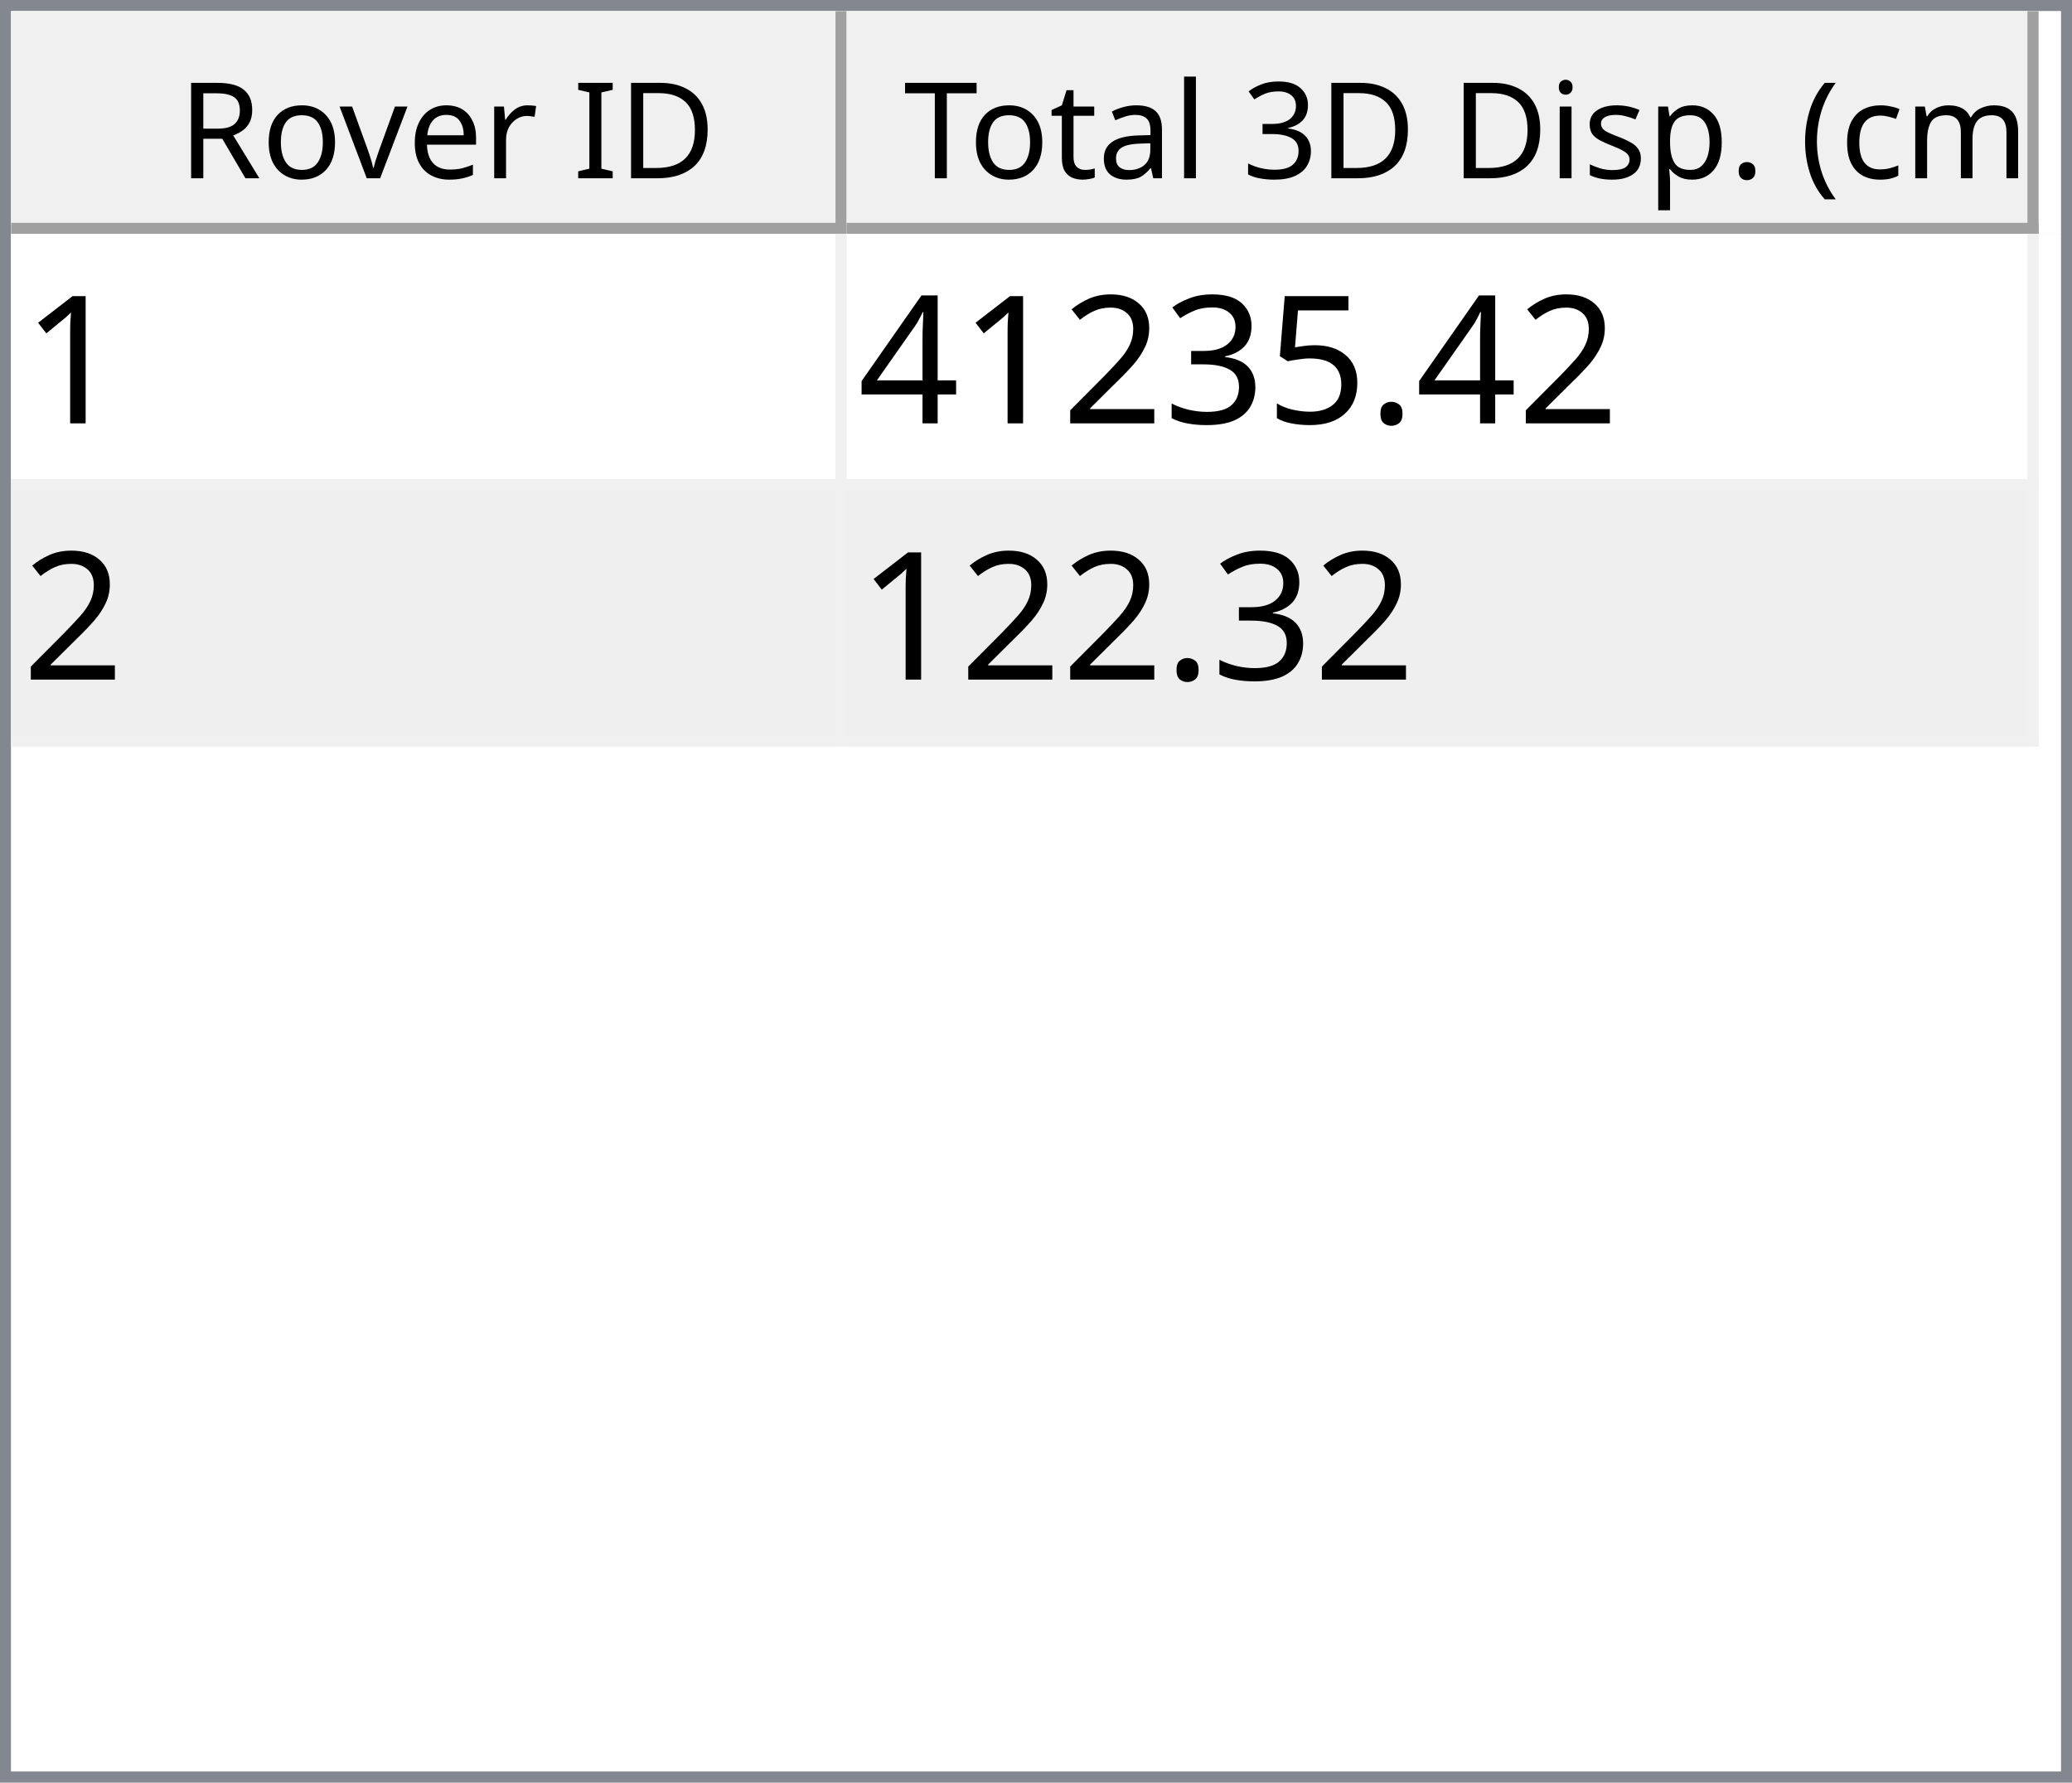
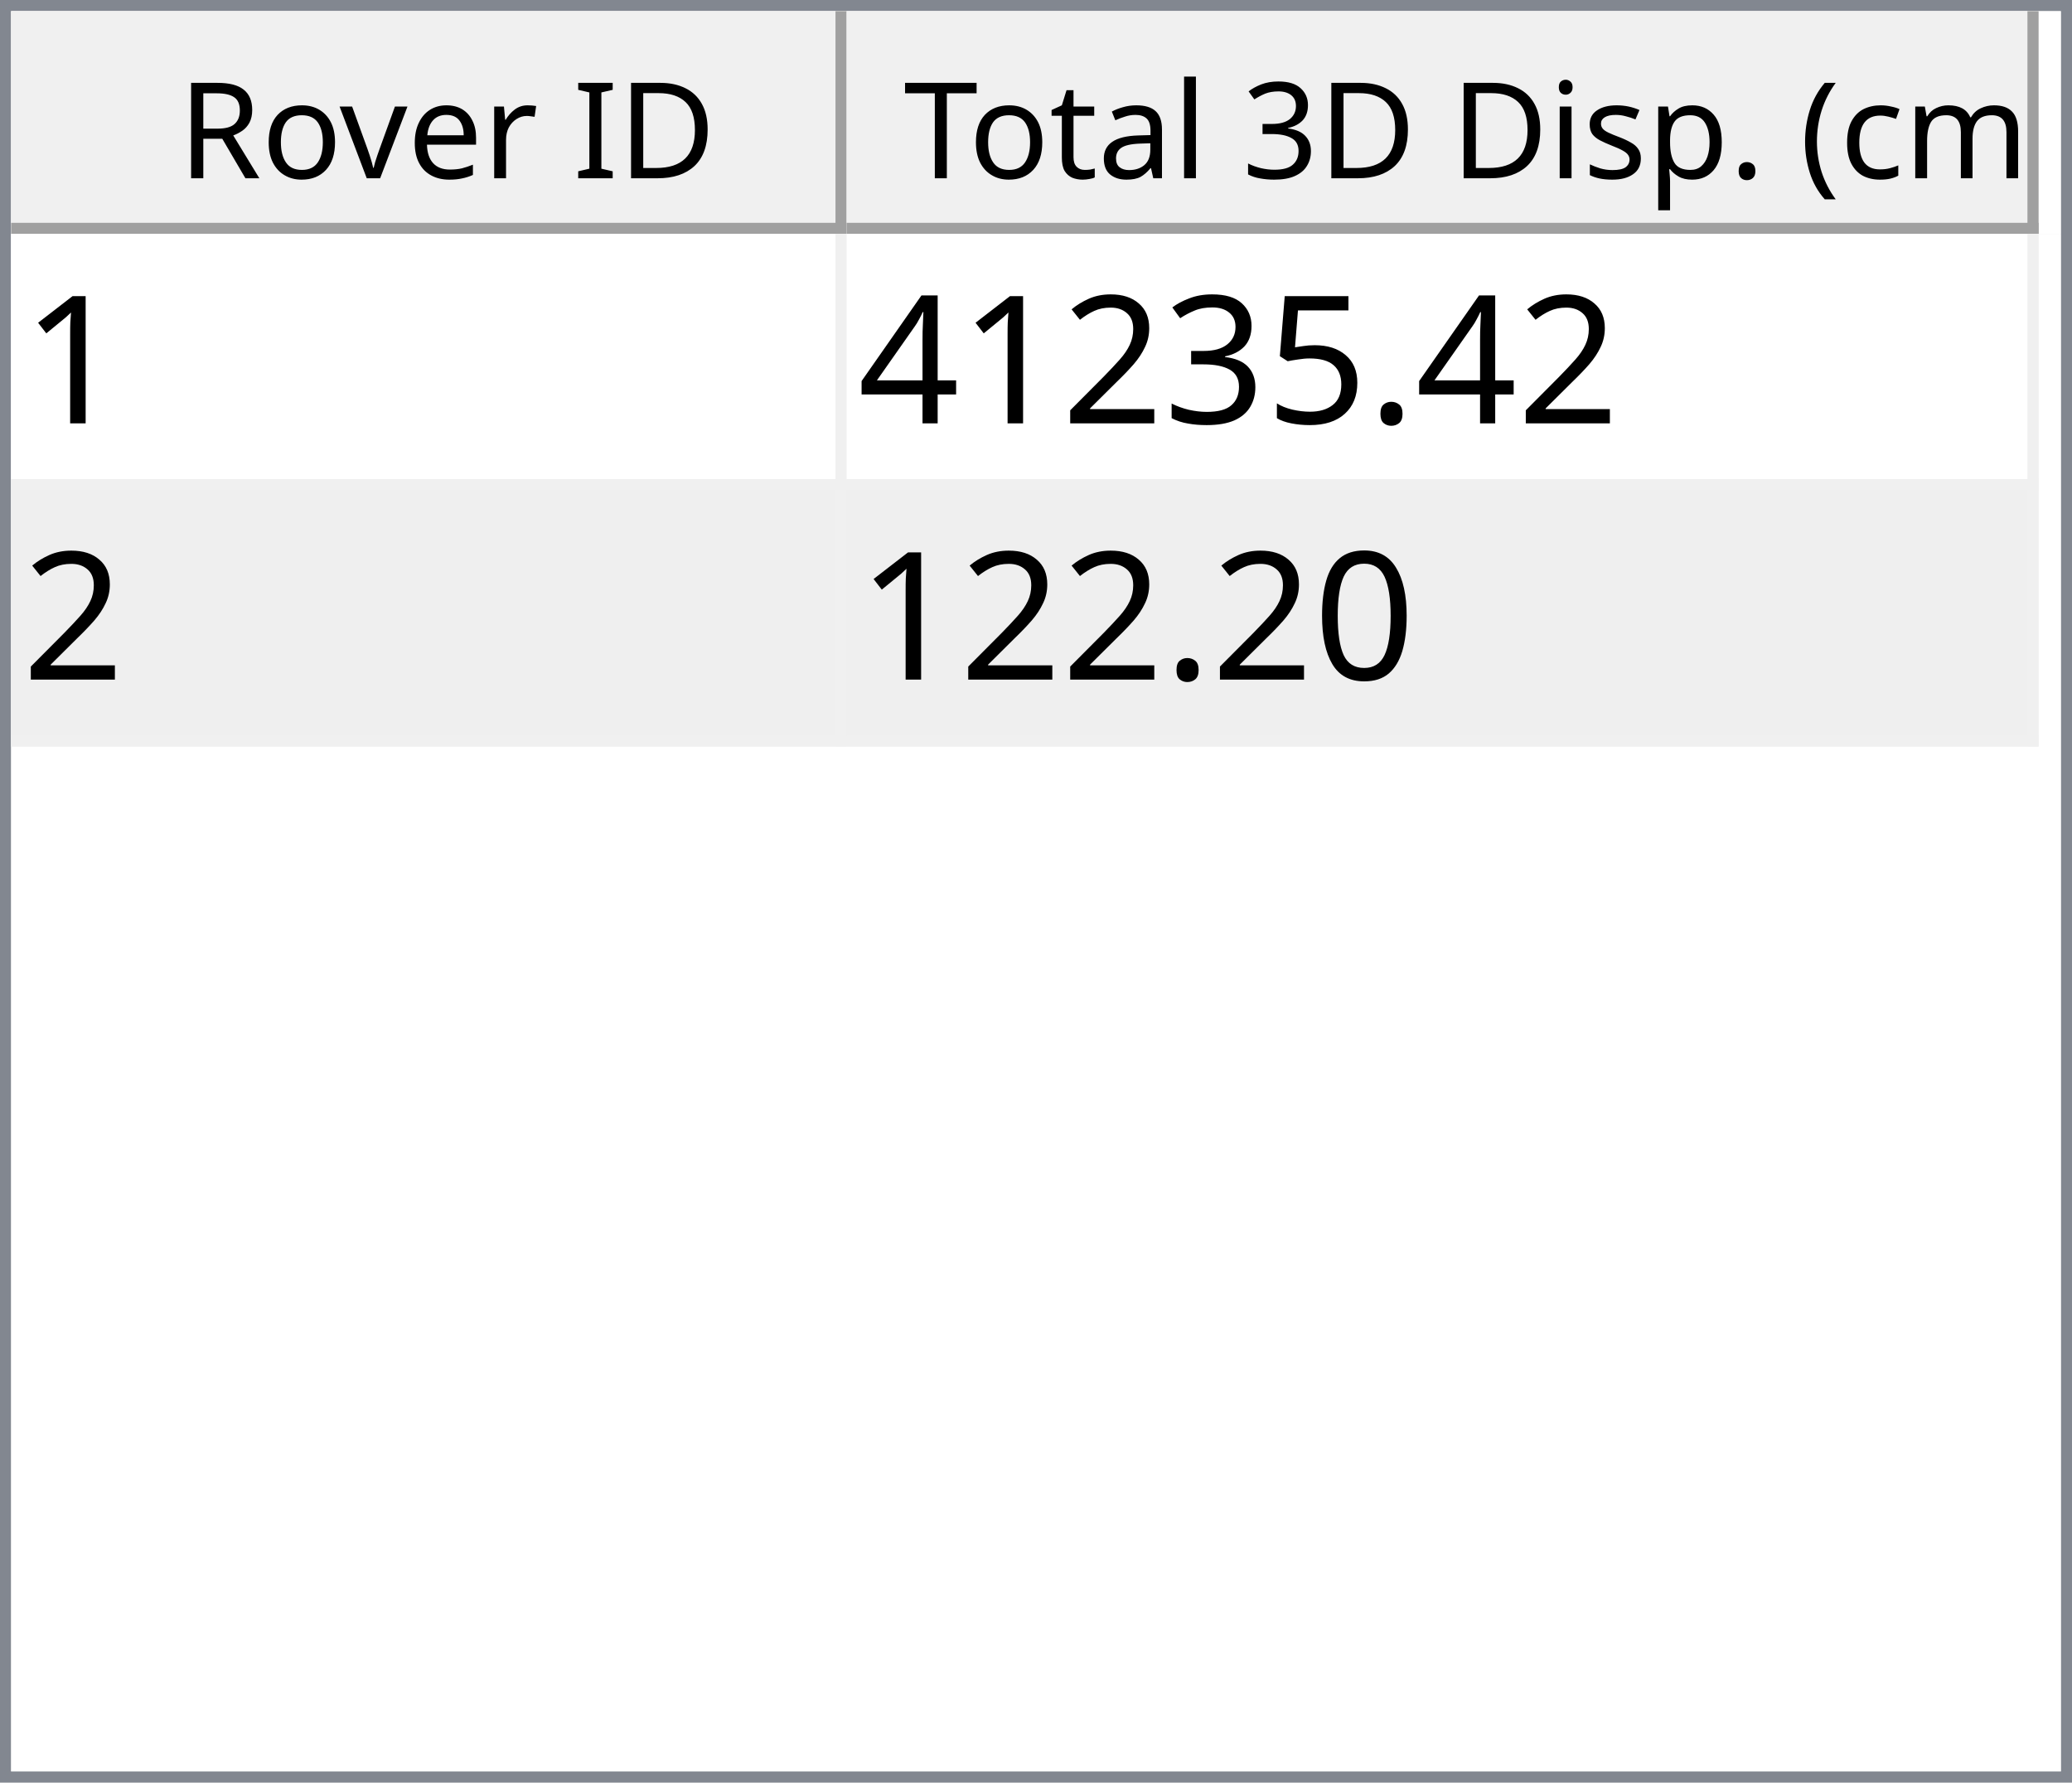
<svg xmlns="http://www.w3.org/2000/svg" style="fill-opacity:1; color-rendering:auto; color-interpolation:auto; text-rendering:auto; stroke:black; stroke-linecap:square; stroke-miterlimit:10; shape-rendering:auto; stroke-opacity:1; fill:black; stroke-dasharray:none; font-weight:normal; stroke-width:1; font-family:'Dialog'; font-style:normal; stroke-linejoin:miter; font-size:12px; stroke-dashoffset:0; image-rendering:auto;" width="186" height="160">
  <defs id="genericDefs" />
  <g>
    <defs id="defs1">
      <clipPath clipPathUnits="userSpaceOnUse" id="clipPath1">
        <path d="M0 0 L186 0 L186 160 L0 160 L0 0 Z" />
      </clipPath>
      <clipPath clipPathUnits="userSpaceOnUse" id="clipPath2">
        <path d="M0 0 L0 160 L186 160 L186 0 Z" />
      </clipPath>
      <clipPath clipPathUnits="userSpaceOnUse" id="clipPath3">
        <path d="M0 0 L0 20 L184 20 L184 0 Z" />
      </clipPath>
      <clipPath clipPathUnits="userSpaceOnUse" id="clipPath4">
        <path d="M0 0 L0 20 L75 20 L75 0 Z" />
      </clipPath>
      <clipPath clipPathUnits="userSpaceOnUse" id="clipPath5">
        <path d="M1 1 L1 19 L74 19 L74 1 Z" />
      </clipPath>
      <clipPath clipPathUnits="userSpaceOnUse" id="clipPath6">
        <path d="M0 0 L0 18 L73 18 L73 0 Z" />
      </clipPath>
      <clipPath clipPathUnits="userSpaceOnUse" id="clipPath7">
        <path d="M-0.5 -0.5 L-0.5 19.5 L74.5 19.5 L74.5 -0.5 Z" />
      </clipPath>
      <clipPath clipPathUnits="userSpaceOnUse" id="clipPath8">
        <path d="M0 0 L0 20 L107 20 L107 0 Z" />
      </clipPath>
      <clipPath clipPathUnits="userSpaceOnUse" id="clipPath9">
        <path d="M1 1 L1 19 L106 19 L106 1 Z" />
      </clipPath>
      <clipPath clipPathUnits="userSpaceOnUse" id="clipPath10">
        <path d="M0 0 L0 18 L105 18 L105 0 Z" />
      </clipPath>
      <clipPath clipPathUnits="userSpaceOnUse" id="clipPath11">
        <path d="M-0.5 -0.5 L-0.5 19.5 L106.5 19.5 L106.5 -0.5 Z" />
      </clipPath>
      <clipPath clipPathUnits="userSpaceOnUse" id="clipPath12">
        <path d="M0 0 L0 138 L184 138 L184 0 Z" />
      </clipPath>
      <clipPath clipPathUnits="userSpaceOnUse" id="clipPath13">
        <path d="M0 0 L0 46 L182 46 L182 0 Z" />
      </clipPath>
      <clipPath clipPathUnits="userSpaceOnUse" id="clipPath14">
        <path d="M-0.5 -0.5 L-0.5 45.5 L181.5 45.5 L181.5 -0.5 Z" />
      </clipPath>
      <clipPath clipPathUnits="userSpaceOnUse" id="clipPath15">
        <path d="M0 0 L0 22 L74 22 L74 0 Z" />
      </clipPath>
      <clipPath clipPathUnits="userSpaceOnUse" id="clipPath16">
        <path d="M0 0 L0 22 L106 22 L106 0 Z" />
      </clipPath>
      <font horiz-adv-x="64.551" id="font1">
        <font-face ascent="107.91" descent="25.098" units-per-em="100" style="font-style:normal; font-family:Segoe UI; font-weight:normal;" />
        <missing-glyph horiz-adv-x="64.551" d="M8.109 0 L8.109 68.266 L56.453 68.266 L56.453 0 L8.109 0 ZM15.328 7.234 L49.219 7.234 L49.219 61.031 L15.328 61.031 L15.328 7.234 Z" />
        <glyph unicode="D" horiz-adv-x="70.117" d="M9.188 0 L9.188 70.016 L28.516 70.016 Q65.531 70.016 65.531 35.891 Q65.531 19.672 55.25 9.836 Q44.969 0 27.734 0 L9.188 0 ZM17.391 62.594 L17.391 7.422 L27.828 7.422 Q41.609 7.422 49.273 14.797 Q56.938 22.172 56.938 35.688 Q56.938 62.594 28.328 62.594 L17.391 62.594 Z" />
        <glyph unicode="I" horiz-adv-x="26.611" d="M17.391 0 L9.188 0 L9.188 70.016 L17.391 70.016 L17.391 0 Z" />
        <glyph unicode=" " horiz-adv-x="27.393" d="" />
        <glyph unicode="r" horiz-adv-x="34.766" d="M34.188 41.891 Q32.078 43.5 28.125 43.5 Q23 43.5 19.555 38.672 Q16.109 33.844 16.109 25.484 L16.109 0 L8.109 0 L8.109 50 L16.109 50 L16.109 39.703 L16.312 39.703 Q18.016 44.969 21.531 47.922 Q25.047 50.875 29.391 50.875 Q32.516 50.875 34.188 50.203 L34.188 41.891 Z" />
        <glyph unicode="e" horiz-adv-x="52.295" d="M48.297 23 L12.984 23 Q13.188 14.656 17.484 10.109 Q21.781 5.562 29.297 5.562 Q37.75 5.562 44.828 11.141 L44.828 3.609 Q38.234 -1.172 27.391 -1.172 Q16.797 -1.172 10.742 5.641 Q4.688 12.453 4.688 24.812 Q4.688 36.469 11.305 43.82 Q17.922 51.172 27.734 51.172 Q37.547 51.172 42.922 44.828 Q48.297 38.484 48.297 27.203 L48.297 23 ZM40.094 29.781 Q40.047 36.719 36.75 40.578 Q33.453 44.438 27.594 44.438 Q21.922 44.438 17.969 40.383 Q14.016 36.328 13.094 29.781 L40.094 29.781 Z" />
        <glyph unicode="v" horiz-adv-x="47.9" d="M47.406 50 L27.484 0 L19.625 0 L0.688 50 L9.469 50 L22.172 13.672 Q23.578 9.672 23.922 6.688 L24.125 6.688 Q24.609 10.453 25.688 13.484 L38.969 50 L47.406 50 Z" />
        <glyph unicode="o" horiz-adv-x="58.594" d="M29 -1.172 Q17.922 -1.172 11.305 5.836 Q4.688 12.844 4.688 24.422 Q4.688 37.016 11.57 44.094 Q18.453 51.172 30.172 51.172 Q41.359 51.172 47.633 44.289 Q53.906 37.406 53.906 25.203 Q53.906 13.234 47.141 6.031 Q40.375 -1.172 29 -1.172 ZM29.594 44.438 Q21.875 44.438 17.383 39.188 Q12.891 33.938 12.891 24.703 Q12.891 15.828 17.43 10.695 Q21.969 5.562 29.594 5.562 Q37.359 5.562 41.531 10.594 Q45.703 15.625 45.703 24.906 Q45.703 34.281 41.531 39.359 Q37.359 44.438 29.594 44.438 Z" />
        <glyph unicode="R" horiz-adv-x="59.814" d="M59.375 0 L49.609 0 L37.891 19.625 Q36.281 22.359 34.766 24.289 Q33.25 26.219 31.664 27.438 Q30.078 28.656 28.25 29.219 Q26.422 29.781 24.125 29.781 L17.391 29.781 L17.391 0 L9.188 0 L9.188 70.016 L30.078 70.016 Q34.672 70.016 38.555 68.867 Q42.438 67.719 45.289 65.375 Q48.141 63.031 49.758 59.547 Q51.375 56.062 51.375 51.375 Q51.375 47.703 50.273 44.656 Q49.172 41.609 47.148 39.211 Q45.125 36.812 42.266 35.133 Q39.406 33.453 35.844 32.516 L35.844 32.328 Q37.594 31.547 38.891 30.547 Q40.188 29.547 41.359 28.18 Q42.531 26.812 43.68 25.078 Q44.828 23.344 46.234 21.047 L59.375 0 ZM17.391 62.594 L17.391 37.203 L28.516 37.203 Q31.594 37.203 34.203 38.133 Q36.812 39.062 38.719 40.797 Q40.625 42.531 41.703 45.047 Q42.781 47.562 42.781 50.688 Q42.781 56.297 39.141 59.445 Q35.5 62.594 28.609 62.594 L17.391 62.594 Z" />
        <glyph unicode=")" horiz-adv-x="30.176" d="M8.297 -15.922 L1.172 -15.922 Q16.406 2.344 16.406 26.812 Q16.406 51.469 1.078 70.016 L8.297 70.016 Q23.531 52.156 23.531 26.703 Q23.531 1.375 8.297 -15.922 Z" />
        <glyph unicode="m" horiz-adv-x="86.133" d="M79.109 0 L71.094 0 L71.094 28.719 Q71.094 37.016 68.531 40.727 Q65.969 44.438 59.906 44.438 Q54.781 44.438 51.195 39.75 Q47.609 35.062 47.609 28.516 L47.609 0 L39.594 0 L39.594 29.688 Q39.594 44.438 28.219 44.438 Q22.953 44.438 19.531 40.016 Q16.109 35.594 16.109 28.516 L16.109 0 L8.109 0 L8.109 50 L16.109 50 L16.109 42.094 L16.312 42.094 Q21.625 51.172 31.844 51.172 Q36.969 51.172 40.773 48.312 Q44.578 45.453 46 40.828 Q51.562 51.172 62.594 51.172 Q79.109 51.172 79.109 30.812 L79.109 0 Z" />
        <glyph unicode="c" horiz-adv-x="46.191" d="M42.188 2.297 Q36.422 -1.172 28.516 -1.172 Q17.828 -1.172 11.258 5.789 Q4.688 12.75 4.688 23.828 Q4.688 36.188 11.766 43.68 Q18.844 51.172 30.672 51.172 Q37.25 51.172 42.281 48.734 L42.281 40.531 Q36.719 44.438 30.375 44.438 Q22.703 44.438 17.797 38.945 Q12.891 33.453 12.891 24.516 Q12.891 15.719 17.508 10.641 Q22.125 5.562 29.891 5.562 Q36.422 5.562 42.188 9.906 L42.188 2.297 Z" />
        <glyph unicode="(" horiz-adv-x="30.176" d="M29.109 -15.922 L21.969 -15.922 Q6.844 1.375 6.844 26.703 Q6.844 52.156 21.969 70.016 L29.203 70.016 Q13.875 51.469 13.875 26.812 Q13.875 2.344 29.109 -15.922 Z" />
        <glyph unicode="." horiz-adv-x="21.68" d="M10.891 -1.078 Q8.641 -1.078 7.055 0.539 Q5.469 2.156 5.469 4.391 Q5.469 6.641 7.055 8.273 Q8.641 9.906 10.891 9.906 Q13.188 9.906 14.797 8.273 Q16.406 6.641 16.406 4.391 Q16.406 2.156 14.797 0.539 Q13.188 -1.078 10.891 -1.078 Z" />
        <glyph unicode="p" horiz-adv-x="58.789" d="M16.312 7.234 L16.109 7.234 L16.109 -23 L8.109 -23 L8.109 50 L16.109 50 L16.109 41.219 L16.312 41.219 Q22.219 51.172 33.594 51.172 Q43.266 51.172 48.688 44.461 Q54.109 37.75 54.109 26.469 Q54.109 13.922 48 6.375 Q41.891 -1.172 31.297 -1.172 Q21.578 -1.172 16.312 7.234 ZM16.109 27.391 L16.109 20.406 Q16.109 14.203 20.141 9.883 Q24.172 5.562 30.375 5.562 Q37.641 5.562 41.773 11.133 Q45.906 16.703 45.906 26.609 Q45.906 34.969 42.047 39.703 Q38.188 44.438 31.594 44.438 Q24.609 44.438 20.359 39.578 Q16.109 34.719 16.109 27.391 Z" />
        <glyph unicode="s" horiz-adv-x="42.432" d="M5.078 1.812 L5.078 10.406 Q11.625 5.562 19.484 5.562 Q30.031 5.562 30.031 12.594 Q30.031 14.594 29.125 15.992 Q28.219 17.391 26.68 18.461 Q25.141 19.531 23.07 20.383 Q21 21.234 18.609 22.172 Q15.281 23.484 12.766 24.828 Q10.25 26.172 8.57 27.859 Q6.891 29.547 6.031 31.695 Q5.172 33.844 5.172 36.719 Q5.172 40.234 6.789 42.945 Q8.406 45.656 11.086 47.484 Q13.766 49.312 17.211 50.242 Q20.656 51.172 24.312 51.172 Q30.812 51.172 35.938 48.922 L35.938 40.828 Q30.422 44.438 23.25 44.438 Q21 44.438 19.195 43.922 Q17.391 43.406 16.094 42.477 Q14.797 41.547 14.086 40.258 Q13.375 38.969 13.375 37.406 Q13.375 35.453 14.086 34.133 Q14.797 32.812 16.164 31.789 Q17.531 30.766 19.484 29.938 Q21.438 29.109 23.922 28.125 Q27.25 26.859 29.883 25.516 Q32.516 24.172 34.375 22.484 Q36.234 20.797 37.234 18.602 Q38.234 16.406 38.234 13.375 Q38.234 9.672 36.602 6.938 Q34.969 4.203 32.234 2.398 Q29.5 0.594 25.93 -0.289 Q22.359 -1.172 18.453 -1.172 Q10.75 -1.172 5.078 1.812 Z" />
        <glyph unicode="i" horiz-adv-x="24.219" d="M12.203 62.703 Q10.062 62.703 8.547 64.164 Q7.031 65.625 7.031 67.875 Q7.031 70.125 8.547 71.609 Q10.062 73.094 12.203 73.094 Q14.406 73.094 15.945 71.609 Q17.484 70.125 17.484 67.875 Q17.484 65.719 15.945 64.211 Q14.406 62.703 12.203 62.703 ZM16.109 0 L8.109 0 L8.109 50 L16.109 50 L16.109 0 Z" />
        <glyph unicode="3" horiz-adv-x="53.906" d="M46.531 19.828 Q46.531 15.094 44.75 11.211 Q42.969 7.328 39.719 4.57 Q36.469 1.812 31.93 0.297 Q27.391 -1.219 21.922 -1.219 Q11.922 -1.219 6 2.594 L6 11.188 Q13.094 5.609 22.219 5.609 Q25.875 5.609 28.828 6.539 Q31.781 7.469 33.906 9.227 Q36.031 10.984 37.18 13.477 Q38.328 15.969 38.328 19.094 Q38.328 32.812 18.797 32.812 L12.984 32.812 L12.984 39.594 L18.5 39.594 Q35.797 39.594 35.797 52.484 Q35.797 64.406 22.609 64.406 Q15.188 64.406 8.688 59.422 L8.688 67.188 Q15.375 71.188 24.609 71.188 Q29 71.188 32.57 69.969 Q36.141 68.75 38.68 66.555 Q41.219 64.359 42.609 61.281 Q44 58.203 44 54.5 Q44 40.672 30.031 36.719 L30.031 36.531 Q33.594 36.141 36.625 34.797 Q39.656 33.453 41.852 31.305 Q44.047 29.156 45.289 26.25 Q46.531 23.344 46.531 19.828 Z" />
        <glyph unicode="l" horiz-adv-x="24.219" d="M16.109 0 L8.109 0 L8.109 74.031 L16.109 74.031 L16.109 0 Z" />
        <glyph unicode="a" horiz-adv-x="50.879" d="M43.891 0 L35.891 0 L35.891 7.812 L35.688 7.812 Q30.469 -1.172 20.312 -1.172 Q12.844 -1.172 8.617 2.781 Q4.391 6.734 4.391 13.281 Q4.391 27.297 20.906 29.594 L35.891 31.688 Q35.891 44.438 25.594 44.438 Q16.547 44.438 9.281 38.281 L9.281 46.484 Q16.656 51.172 26.266 51.172 Q43.891 51.172 43.891 32.516 L43.891 0 ZM35.891 25.297 L23.828 23.641 Q18.266 22.859 15.43 20.875 Q12.594 18.891 12.594 13.875 Q12.594 10.203 15.211 7.883 Q17.828 5.562 22.172 5.562 Q28.125 5.562 32.008 9.742 Q35.891 13.922 35.891 20.312 L35.891 25.297 Z" />
        <glyph unicode="t" horiz-adv-x="33.887" d="M31.297 0.484 Q28.469 -1.078 23.828 -1.078 Q10.688 -1.078 10.688 13.578 L10.688 43.172 L2.094 43.172 L2.094 50 L10.688 50 L10.688 62.203 L18.703 64.797 L18.703 50 L31.297 50 L31.297 43.172 L18.703 43.172 L18.703 14.984 Q18.703 9.969 20.414 7.82 Q22.125 5.672 26.078 5.672 Q29.109 5.672 31.297 7.328 L31.297 0.484 Z" />
        <glyph unicode="T" horiz-adv-x="52.393" d="M50.594 62.594 L30.375 62.594 L30.375 0 L22.172 0 L22.172 62.594 L2 62.594 L2 70.016 L50.594 70.016 L50.594 62.594 Z" />
      </font>
      <font horiz-adv-x="75.0" id="font2">
        <font-face ascent="100.537" descent="21.973" units-per-em="100" style="font-style:normal; font-family:sans-serif; font-weight:normal;" />
        <missing-glyph horiz-adv-x="75.0" d="M12.5 0 L12.5 62.5 L62.5 62.5 L62.5 0 L12.5 0 ZM14.062 1.562 L60.938 1.562 L60.938 60.938 L14.062 60.938 L14.062 1.562 Z" />
        <glyph unicode="1" horiz-adv-x="55.615" d="M37.25 0 L28.469 0 L28.469 56 Q25.297 52.984 20.141 49.953 Q14.984 46.922 10.891 45.406 L10.891 53.906 Q18.266 57.375 23.781 62.305 Q29.297 67.234 31.594 71.875 L37.25 71.875 L37.25 0 Z" />
        <glyph unicode="." horiz-adv-x="27.783" d="M9.078 0 L9.078 10.016 L19.094 10.016 L19.094 0 L9.078 0 Z" />
        <glyph unicode="5" horiz-adv-x="55.615" d="M4.156 18.75 L13.375 19.531 Q14.406 12.797 18.141 9.398 Q21.875 6 27.156 6 Q33.5 6 37.891 10.789 Q42.281 15.578 42.281 23.484 Q42.281 31 38.062 35.352 Q33.844 39.703 27 39.703 Q22.75 39.703 19.336 37.773 Q15.922 35.844 13.969 32.766 L5.719 33.844 L12.641 70.609 L48.25 70.609 L48.25 62.203 L19.672 62.203 L15.828 42.969 Q22.266 47.469 29.344 47.469 Q38.719 47.469 45.164 40.969 Q51.609 34.469 51.609 24.266 Q51.609 14.547 45.953 7.469 Q39.062 -1.219 27.156 -1.219 Q17.391 -1.219 11.211 4.25 Q5.031 9.719 4.156 18.75 Z" />
        <glyph unicode="3" horiz-adv-x="55.615" d="M4.203 18.891 L12.984 20.062 Q14.5 12.594 18.141 9.297 Q21.781 6 27 6 Q33.203 6 37.477 10.297 Q41.75 14.594 41.75 20.953 Q41.75 27 37.797 30.93 Q33.844 34.859 27.734 34.859 Q25.25 34.859 21.531 33.891 L22.516 41.609 Q23.391 41.5 23.922 41.5 Q29.547 41.5 34.039 44.43 Q38.531 47.359 38.531 53.469 Q38.531 58.297 35.258 61.477 Q31.984 64.656 26.812 64.656 Q21.688 64.656 18.266 61.43 Q14.844 58.203 13.875 51.766 L5.078 53.328 Q6.688 62.156 12.398 67.016 Q18.109 71.875 26.609 71.875 Q32.469 71.875 37.398 69.359 Q42.328 66.844 44.945 62.5 Q47.562 58.156 47.562 53.266 Q47.562 48.641 45.07 44.828 Q42.578 41.016 37.703 38.766 Q44.047 37.312 47.562 32.695 Q51.078 28.078 51.078 21.141 Q51.078 11.766 44.242 5.25 Q37.406 -1.266 26.953 -1.266 Q17.531 -1.266 11.305 4.352 Q5.078 9.969 4.203 18.891 Z" />
        <glyph unicode="2" horiz-adv-x="55.615" d="M50.344 8.453 L50.344 0 L3.031 0 Q2.938 3.172 4.047 6.109 Q5.859 10.938 9.836 15.625 Q13.812 20.312 21.344 26.469 Q33.016 36.031 37.117 41.625 Q41.219 47.219 41.219 52.203 Q41.219 57.422 37.477 61.008 Q33.734 64.594 27.734 64.594 Q21.391 64.594 17.578 60.789 Q13.766 56.984 13.719 50.25 L4.688 51.172 Q5.609 61.281 11.664 66.578 Q17.719 71.875 27.938 71.875 Q38.234 71.875 44.242 66.164 Q50.25 60.453 50.25 52 Q50.25 47.703 48.492 43.555 Q46.734 39.406 42.656 34.812 Q38.578 30.219 29.109 22.219 Q21.188 15.578 18.945 13.211 Q16.703 10.844 15.234 8.453 L50.344 8.453 Z" />
        <glyph unicode="4" horiz-adv-x="55.615" d="M32.328 0 L32.328 17.141 L1.266 17.141 L1.266 25.203 L33.938 71.578 L41.109 71.578 L41.109 25.203 L50.781 25.203 L50.781 17.141 L41.109 17.141 L41.109 0 L32.328 0 ZM32.328 25.203 L32.328 57.469 L9.906 25.203 L32.328 25.203 Z" />
+         <glyph unicode="0" horiz-adv-x="55.615" d="M4.156 35.297 Q4.156 48 6.766 55.742 Q9.375 63.484 14.523 67.68 Q19.672 71.875 27.484 71.875 Q33.25 71.875 37.594 69.555 Q41.938 67.234 44.773 62.867 Q47.609 58.5 49.219 52.227 Q50.828 45.953 50.828 35.297 Q50.828 22.703 48.242 14.969 Q45.656 7.234 40.508 3.008 Q35.359 -1.219 27.484 -1.219 Q17.141 -1.219 11.234 6.203 Q4.156 15.141 4.156 35.297 ZM13.188 35.297 Q13.188 17.672 17.312 11.836 Q21.438 6 27.484 6 Q33.547 6 37.672 11.859 Q41.797 17.719 41.797 35.297 Q41.797 52.984 37.672 58.789 Q33.547 64.594 27.391 64.594 Q21.344 64.594 17.719 59.469 Q13.188 52.938 13.188 35.297 Z" />
      </font>
    </defs>
    <g style="fill:white; stroke:white;">
      <rect x="0" y="0" width="186" style="clip-path:url(#clipPath1); stroke:none;" height="160" />
    </g>
    <g style="fill:white; text-rendering:optimizeSpeed; color-rendering:optimizeSpeed; image-rendering:optimizeSpeed; shape-rendering:crispEdges; stroke:white; color-interpolation:sRGB;">
      <rect x="0" width="186" height="160" y="0" style="stroke:none;" />
      <path style="stroke:none;" d="M0 160 L186 160 L186 0 L0 0 Z" />
    </g>
    <g style="fill:rgb(240,240,240); font-family:'Segoe UI'; stroke:rgb(240,240,240);">
      <rect x="0" y="0" width="186" style="clip-path:url(#clipPath2); stroke:none;" height="160" />
    </g>
    <g style="fill:rgb(130,135,144); font-family:'Segoe UI'; stroke:rgb(130,135,144);">
      <path d="M0 0 L186 0 L186 160 L0 160 L0 0 ZM1 1 L185 1 L185 159 L1 159 L1 1 Z" style="fill-rule:evenodd; clip-path:url(#clipPath2); stroke:none;" />
    </g>
    <g style="fill:white; font-family:'Segoe UI'; stroke:white;" transform="translate(1,1)">
      <rect x="0" y="0" width="184" style="clip-path:url(#clipPath3); stroke:none;" height="20" />
    </g>
    <g style="fill:rgb(240,240,240); font-family:'Segoe UI'; stroke:rgb(240,240,240);" transform="translate(1,1)">
      <rect x="0" y="0" width="75" style="clip-path:url(#clipPath4); stroke:none;" height="20" />
    </g>
    <g style="font-family:'Segoe UI';" transform="translate(2,2)">
      <text x="14" xml:space="preserve" y="14" style="clip-path:url(#clipPath6); stroke:none;">Rover ID</text>
    </g>
    <g style="fill:rgb(160,160,160); font-family:'Segoe UI'; stroke:rgb(160,160,160); stroke-linejoin:bevel;" transform="translate(1.5,1.5)">
      <line x1="74" x2="74" y1="0" style="fill:none; clip-path:url(#clipPath7);" y2="19" />
    </g>
    <g style="fill:rgb(160,160,160); font-family:'Segoe UI'; stroke:rgb(160,160,160); stroke-linejoin:bevel;" transform="matrix(1,0,0,1,1,1) translate(0.5,0.5)">
      <line x1="0" x2="74" y1="19" style="fill:none; clip-path:url(#clipPath7);" y2="19" />
    </g>
    <g style="fill:rgb(240,240,240); font-family:'Segoe UI'; stroke:rgb(240,240,240);" transform="translate(76,1)">
      <rect x="0" y="0" width="107" style="clip-path:url(#clipPath8); stroke:none;" height="20" />
    </g>
    <g style="font-family:'Segoe UI';" transform="translate(77,2)">
      <text x="1" xml:space="preserve" y="14" style="clip-path:url(#clipPath10); stroke:none;"> Total 3D Disp. (cm)</text>
    </g>
    <g style="fill:rgb(160,160,160); font-family:'Segoe UI'; stroke:rgb(160,160,160); stroke-linejoin:bevel;" transform="translate(76.5,1.5)">
      <line x1="106" x2="106" y1="0" style="fill:none; clip-path:url(#clipPath11);" y2="19" />
    </g>
    <g style="fill:rgb(160,160,160); font-family:'Segoe UI'; stroke:rgb(160,160,160); stroke-linejoin:bevel;" transform="matrix(1,0,0,1,76,1) translate(0.5,0.5)">
      <line x1="0" x2="106" y1="19" style="fill:none; clip-path:url(#clipPath11);" y2="19" />
    </g>
    <g style="fill:white; font-family:'Segoe UI'; stroke:white;" transform="translate(1,21)">
      <rect x="0" y="0" width="184" style="clip-path:url(#clipPath12); stroke:none;" height="138" />
    </g>
    <g style="fill:rgb(240,240,240); font-size:16px; font-family:sans-serif; stroke:rgb(240,240,240);" transform="translate(1,21)">
      <rect x="0" y="0" width="182" style="clip-path:url(#clipPath13); stroke:none;" height="46" />
      <line transform="translate(0.5,0.5)" x1="0" x2="181" y1="22" style="clip-path:url(#clipPath14); fill:none; stroke-linejoin:bevel;" y2="22" />
    </g>
    <g transform="matrix(1,0,0,1,1,21) translate(0.5,0.5)" style="fill:rgb(240,240,240); font-size:16px; font-family:sans-serif; stroke:rgb(240,240,240); stroke-linejoin:bevel;">
      <line x1="0" x2="181" y1="45" style="fill:none; clip-path:url(#clipPath14);" y2="45" />
    </g>
    <g transform="matrix(1,0,0,1,1,21) translate(0.5,0.5)" style="fill:rgb(240,240,240); font-size:16px; font-family:sans-serif; stroke:rgb(240,240,240); stroke-linejoin:bevel;">
      <line x1="74" x2="74" y1="0" style="fill:none; clip-path:url(#clipPath14);" y2="45" />
    </g>
    <g transform="matrix(1,0,0,1,1,21) translate(0.5,0.5)" style="fill:rgb(240,240,240); font-size:16px; font-family:sans-serif; stroke:rgb(240,240,240); stroke-linejoin:bevel;">
      <line x1="181" x2="181" y1="0" style="fill:none; clip-path:url(#clipPath14);" y2="45" />
    </g>
    <g style="fill:white; font-size:16px; font-family:sans-serif; stroke:white;" transform="matrix(1,0,0,1,1,21)">
      <rect x="0" y="0" width="74" style="clip-path:url(#clipPath15); stroke:none;" height="22" />
      <text x="1" y="17" style="fill:black; clip-path:url(#clipPath15); stroke:none;" xml:space="preserve">1</text>
    </g>
    <g style="fill:white; font-size:16px; font-family:sans-serif; stroke:white;" transform="matrix(1,0,0,1,1,21) translate(75,0)">
      <rect x="0" y="0" width="106" style="clip-path:url(#clipPath16); stroke:none;" height="22" />
      <text x="1" y="17" style="fill:black; clip-path:url(#clipPath16); stroke:none;" xml:space="preserve">41235.42</text>
    </g>
    <g style="fill:rgb(239,239,239); font-size:16px; font-family:sans-serif; stroke:rgb(239,239,239);" transform="matrix(1,0,0,1,1,21) translate(0,23)">
      <rect x="0" y="0" width="74" style="clip-path:url(#clipPath15); stroke:none;" height="22" />
      <text x="1" y="17" style="fill:black; clip-path:url(#clipPath15); stroke:none;" xml:space="preserve">2</text>
    </g>
    <g style="fill:rgb(239,239,239); font-size:16px; font-family:sans-serif; stroke:rgb(239,239,239);" transform="matrix(1,0,0,1,1,21) translate(75,23)">
      <rect x="0" y="0" width="106" style="clip-path:url(#clipPath16); stroke:none;" height="22" />
-       <text x="1" y="17" style="fill:black; clip-path:url(#clipPath16); stroke:none;" xml:space="preserve">122.32</text>
+       <text x="1" y="17" style="fill:black; clip-path:url(#clipPath16); stroke:none;" xml:space="preserve">122.20</text>
    </g>
  </g>
</svg>
